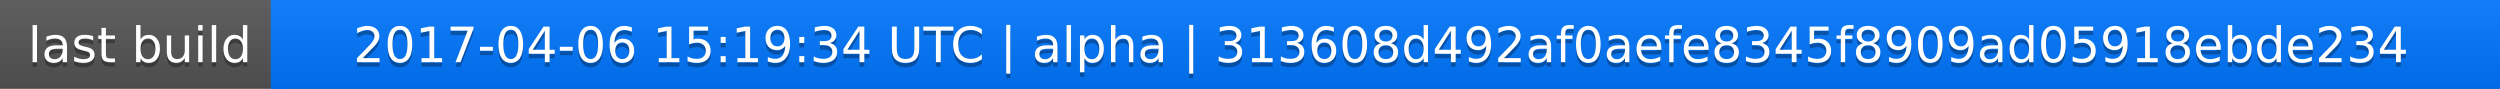
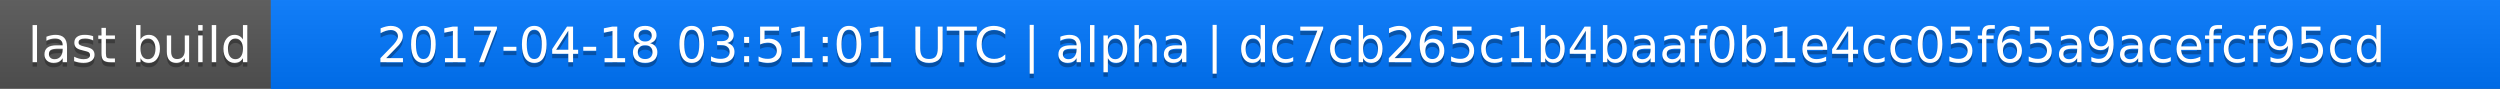
<svg xmlns="http://www.w3.org/2000/svg" width="563" height="20">
  <linearGradient id="a" x2="0" y2="100%">
    <stop offset="0" stop-color="#bbb" stop-opacity=".1" />
    <stop offset="1" stop-opacity=".1" />
  </linearGradient>
  <rect rx="0" width="563" height="20" fill="#555" />
  <rect rx="0" x="61" width="502" height="20" fill="#07f" />
  <path fill="#07f" d="M61 0h4v20h-4z" />
  <rect rx="0" width="563" height="20" fill="url(#a)" />
  <g fill="#fff" text-anchor="middle" font-family="DejaVu Sans,Verdana,Geneva,sans-serif" font-size="11">
    <text x="31.5" y="15" fill="#010101" fill-opacity=".3">last build</text>
    <text x="31.5" y="14">last build</text>
-     <text x="311" y="15" fill="#010101" fill-opacity=".3">2017-04-06 15:19:34 UTC | alpha | 313608d492af0aefe8345f8909ad05918ebde234</text>
-     <text x="311" y="14">2017-04-06 15:19:34 UTC | alpha | 313608d492af0aefe8345f8909ad05918ebde234</text>
+     <text x="311" y="15" fill="#010101" fill-opacity=".3">2017-04-18 03:51:01 UTC | alpha | dc7cb265c1b4baaf0b1e4cc05f65a9acefcf95cd</text>
+     <text x="311" y="14">2017-04-18 03:51:01 UTC | alpha | dc7cb265c1b4baaf0b1e4cc05f65a9acefcf95cd</text>
  </g>
</svg>
